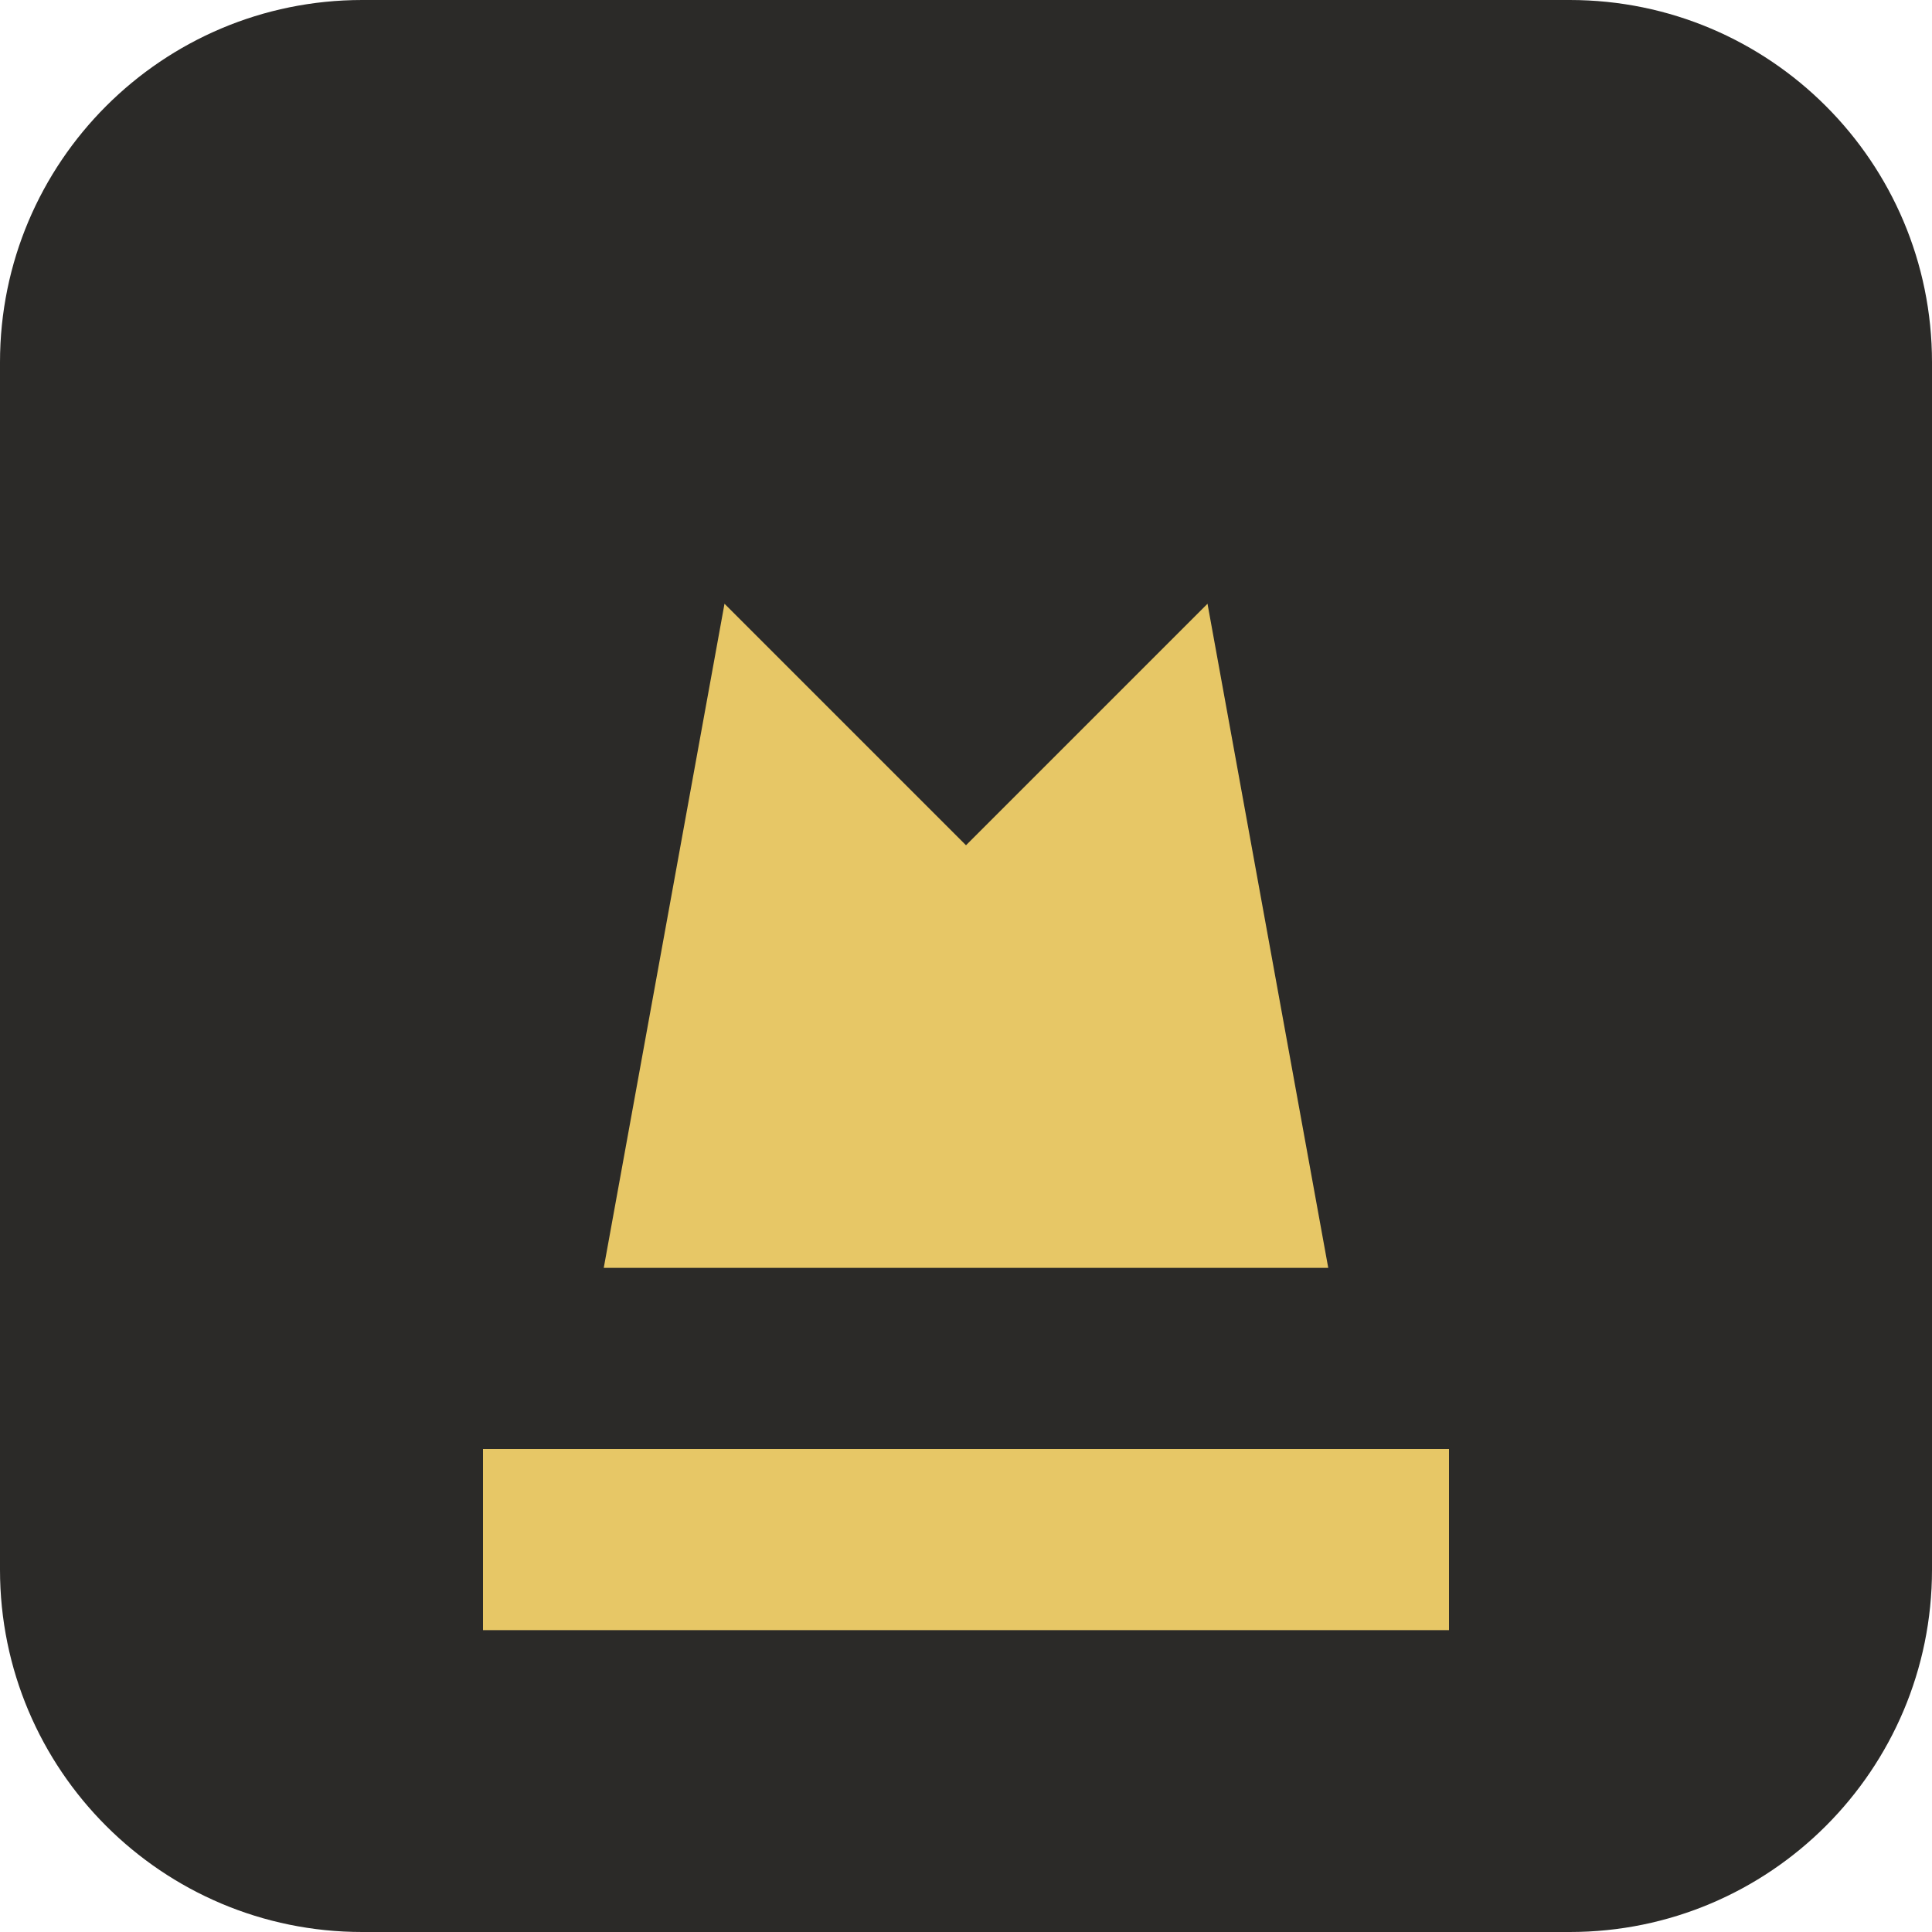
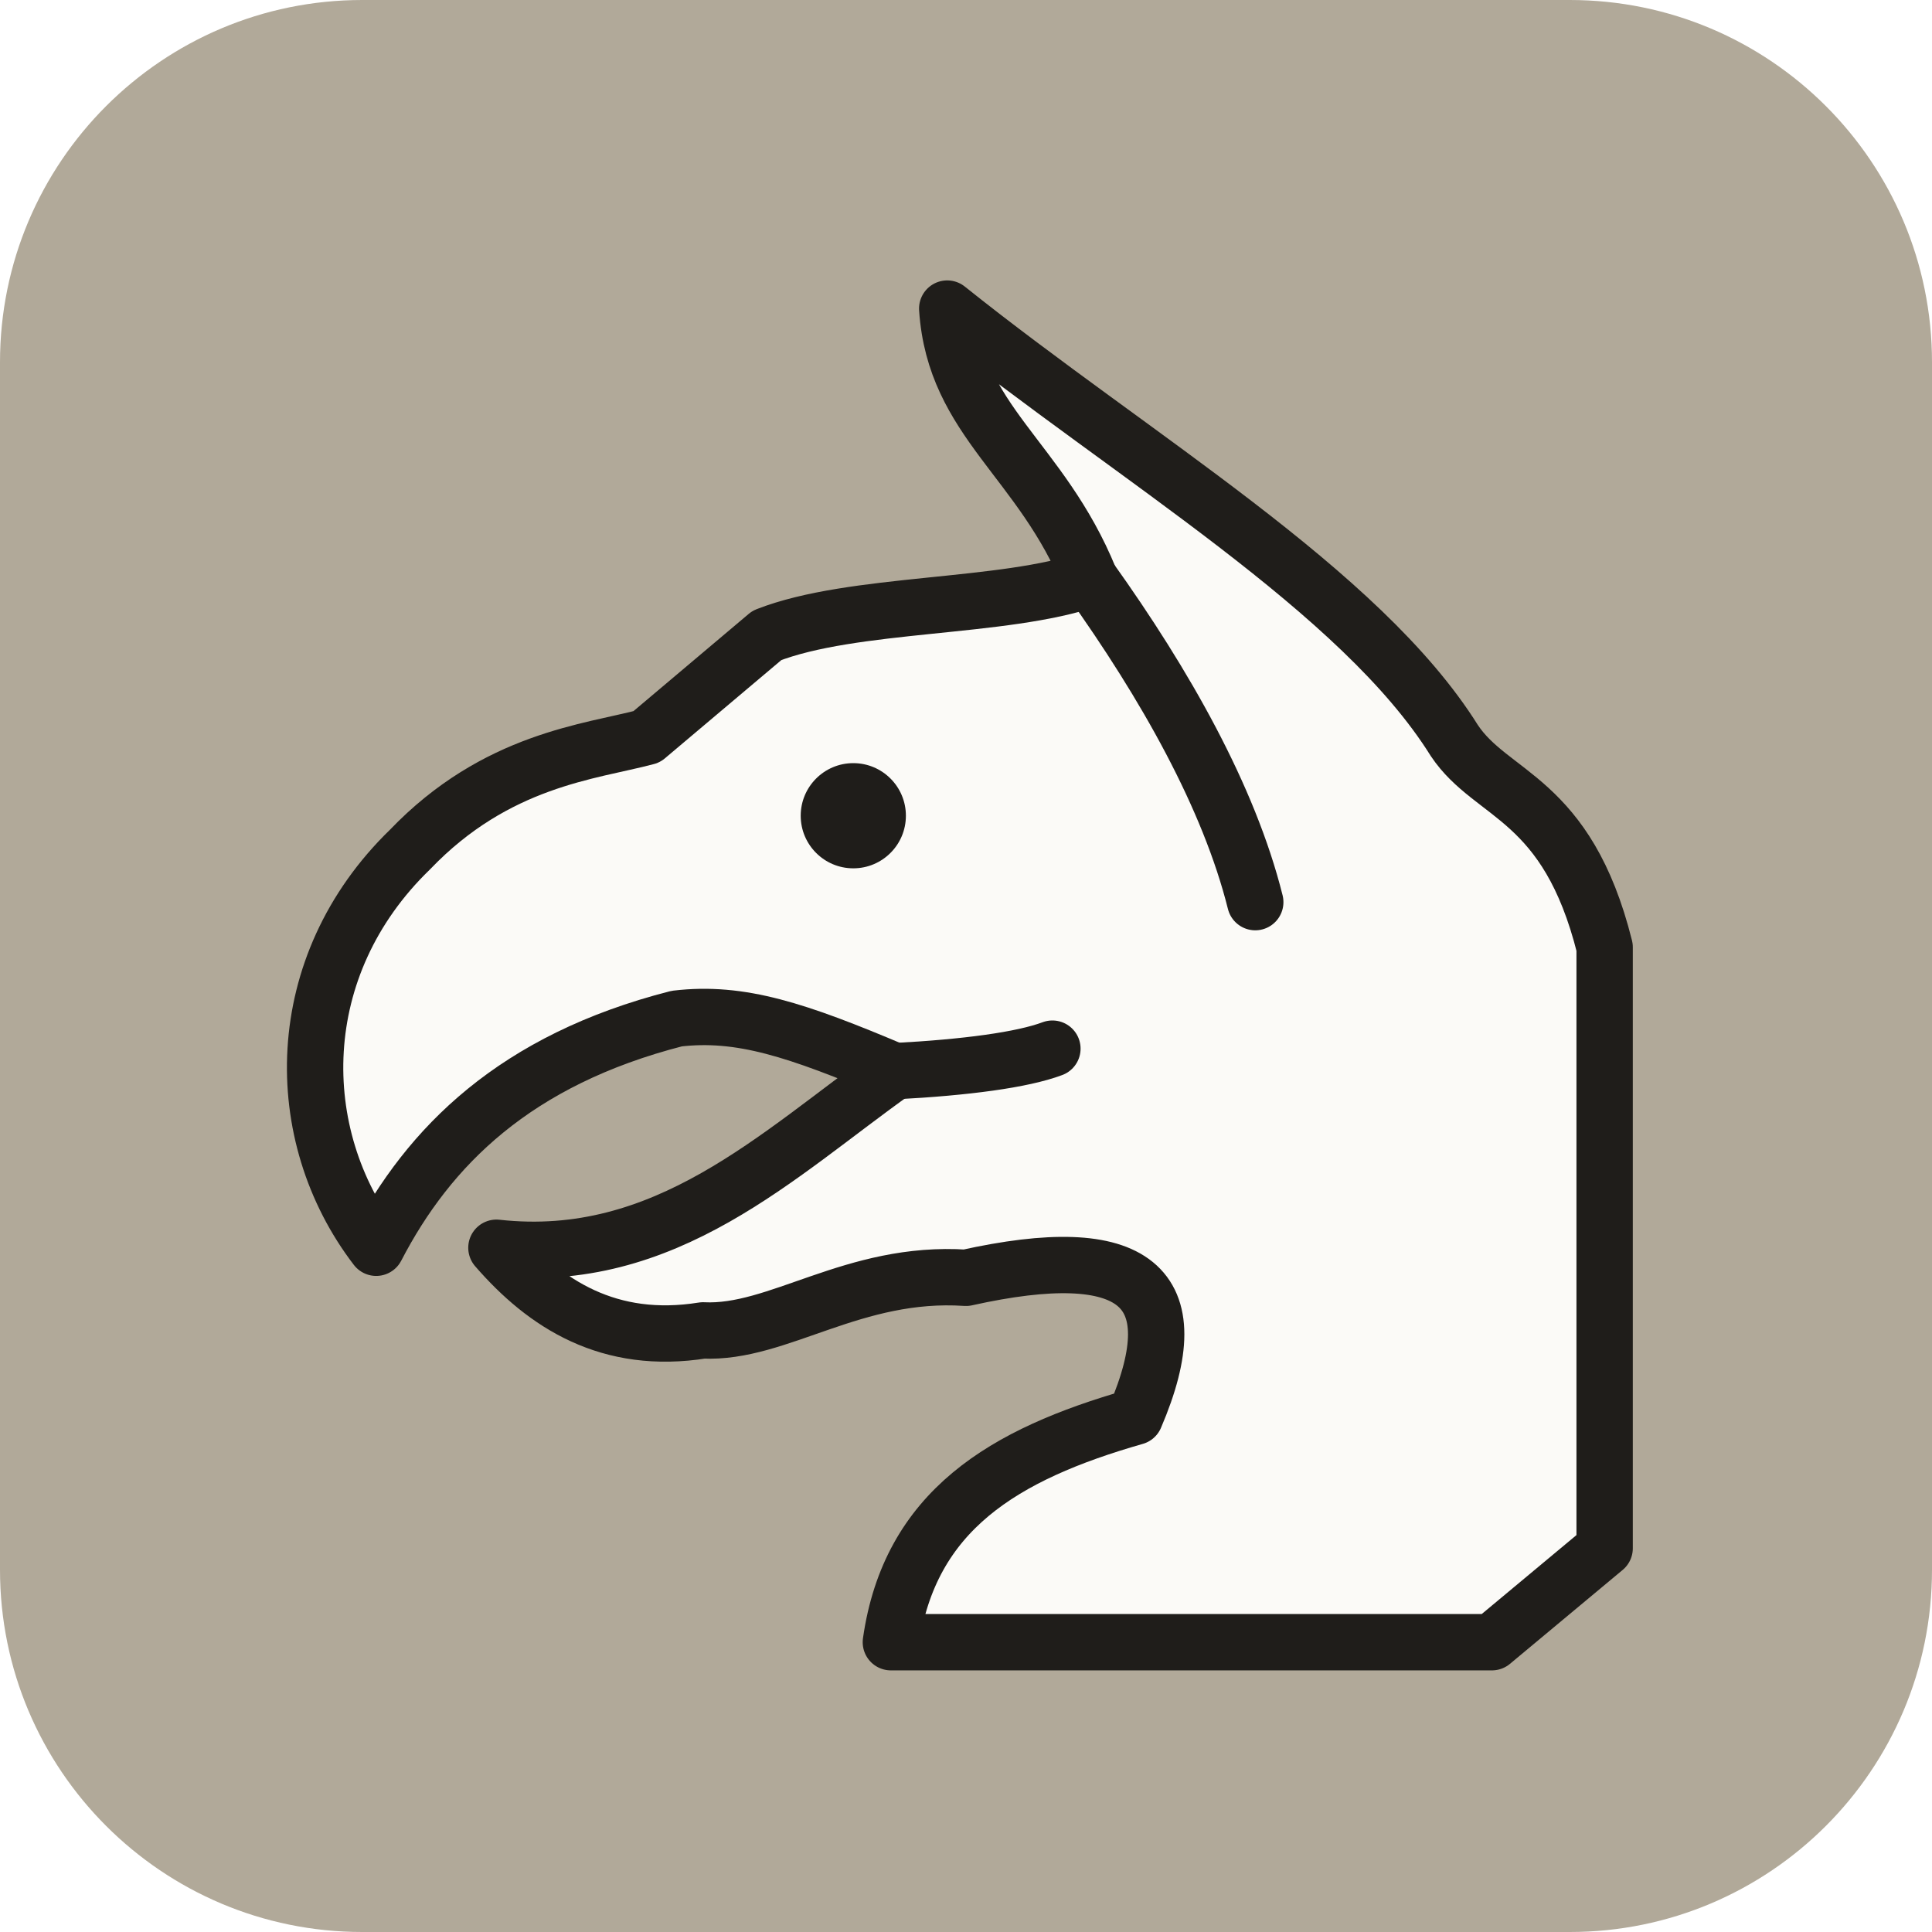
<svg xmlns="http://www.w3.org/2000/svg" viewBox="0 0 32 32">
-   <rect width="32" height="32" rx="6" fill="#2b2a28" />
-   <path d="M8 24h16v3H8zm2-3 2-11 4 4 4-4 2 11z" fill="#e7c766" />
+   <rect width="32" height="32" rx="6" fill="#b1a999" />
+   <g transform="translate(2 2) scale(0.6222222)" stroke-width="1.5" stroke-linejoin="round" stroke-linecap="round">
+     <path d="M22,5 C27,9 33,12.5 35.5,16.5 C36.5,18 38.5,18 39.5,22 L39.5,38 L36.5,40.5 L20.5,40.5 C21,37 23.5,35.5 27,34.5 C28.5,31 27,29.8 22.5,30.8 C19.5,30.6 17.5,32.3 15.5,32.2 C13,32.6 11.3,31.5 10,30 C14.5,30.5 17.5,27.5 20.6,25.3 C18,24.2 16.5,23.7 14.8,23.9 C10.5,25 8.2,27.3 6.8,30 C4.5,27 4.5,22.5 7.7,19.4 C10,17 12.5,16.8 14,16.4 L17.2,13.7 C19.5,12.8 23.5,13 25.8,12.2 C24.5,9 22.2,8 22,5 Z" fill="#fbfaf7" stroke="#1f1d1a" />
+     <path d="M25.8,12.2 C27.8,15 29.5,18 30.2,20.8" fill="none" stroke="#1f1d1a" />
+     <path d="M20.6,25.3 C22.5,25.2 24,25 24.8,24.7" fill="none" stroke="#1f1d1a" />
+     <circle cx="19.5" cy="18.5" r="1.4" fill="#1f1d1a" />
+   </g>
</svg>
